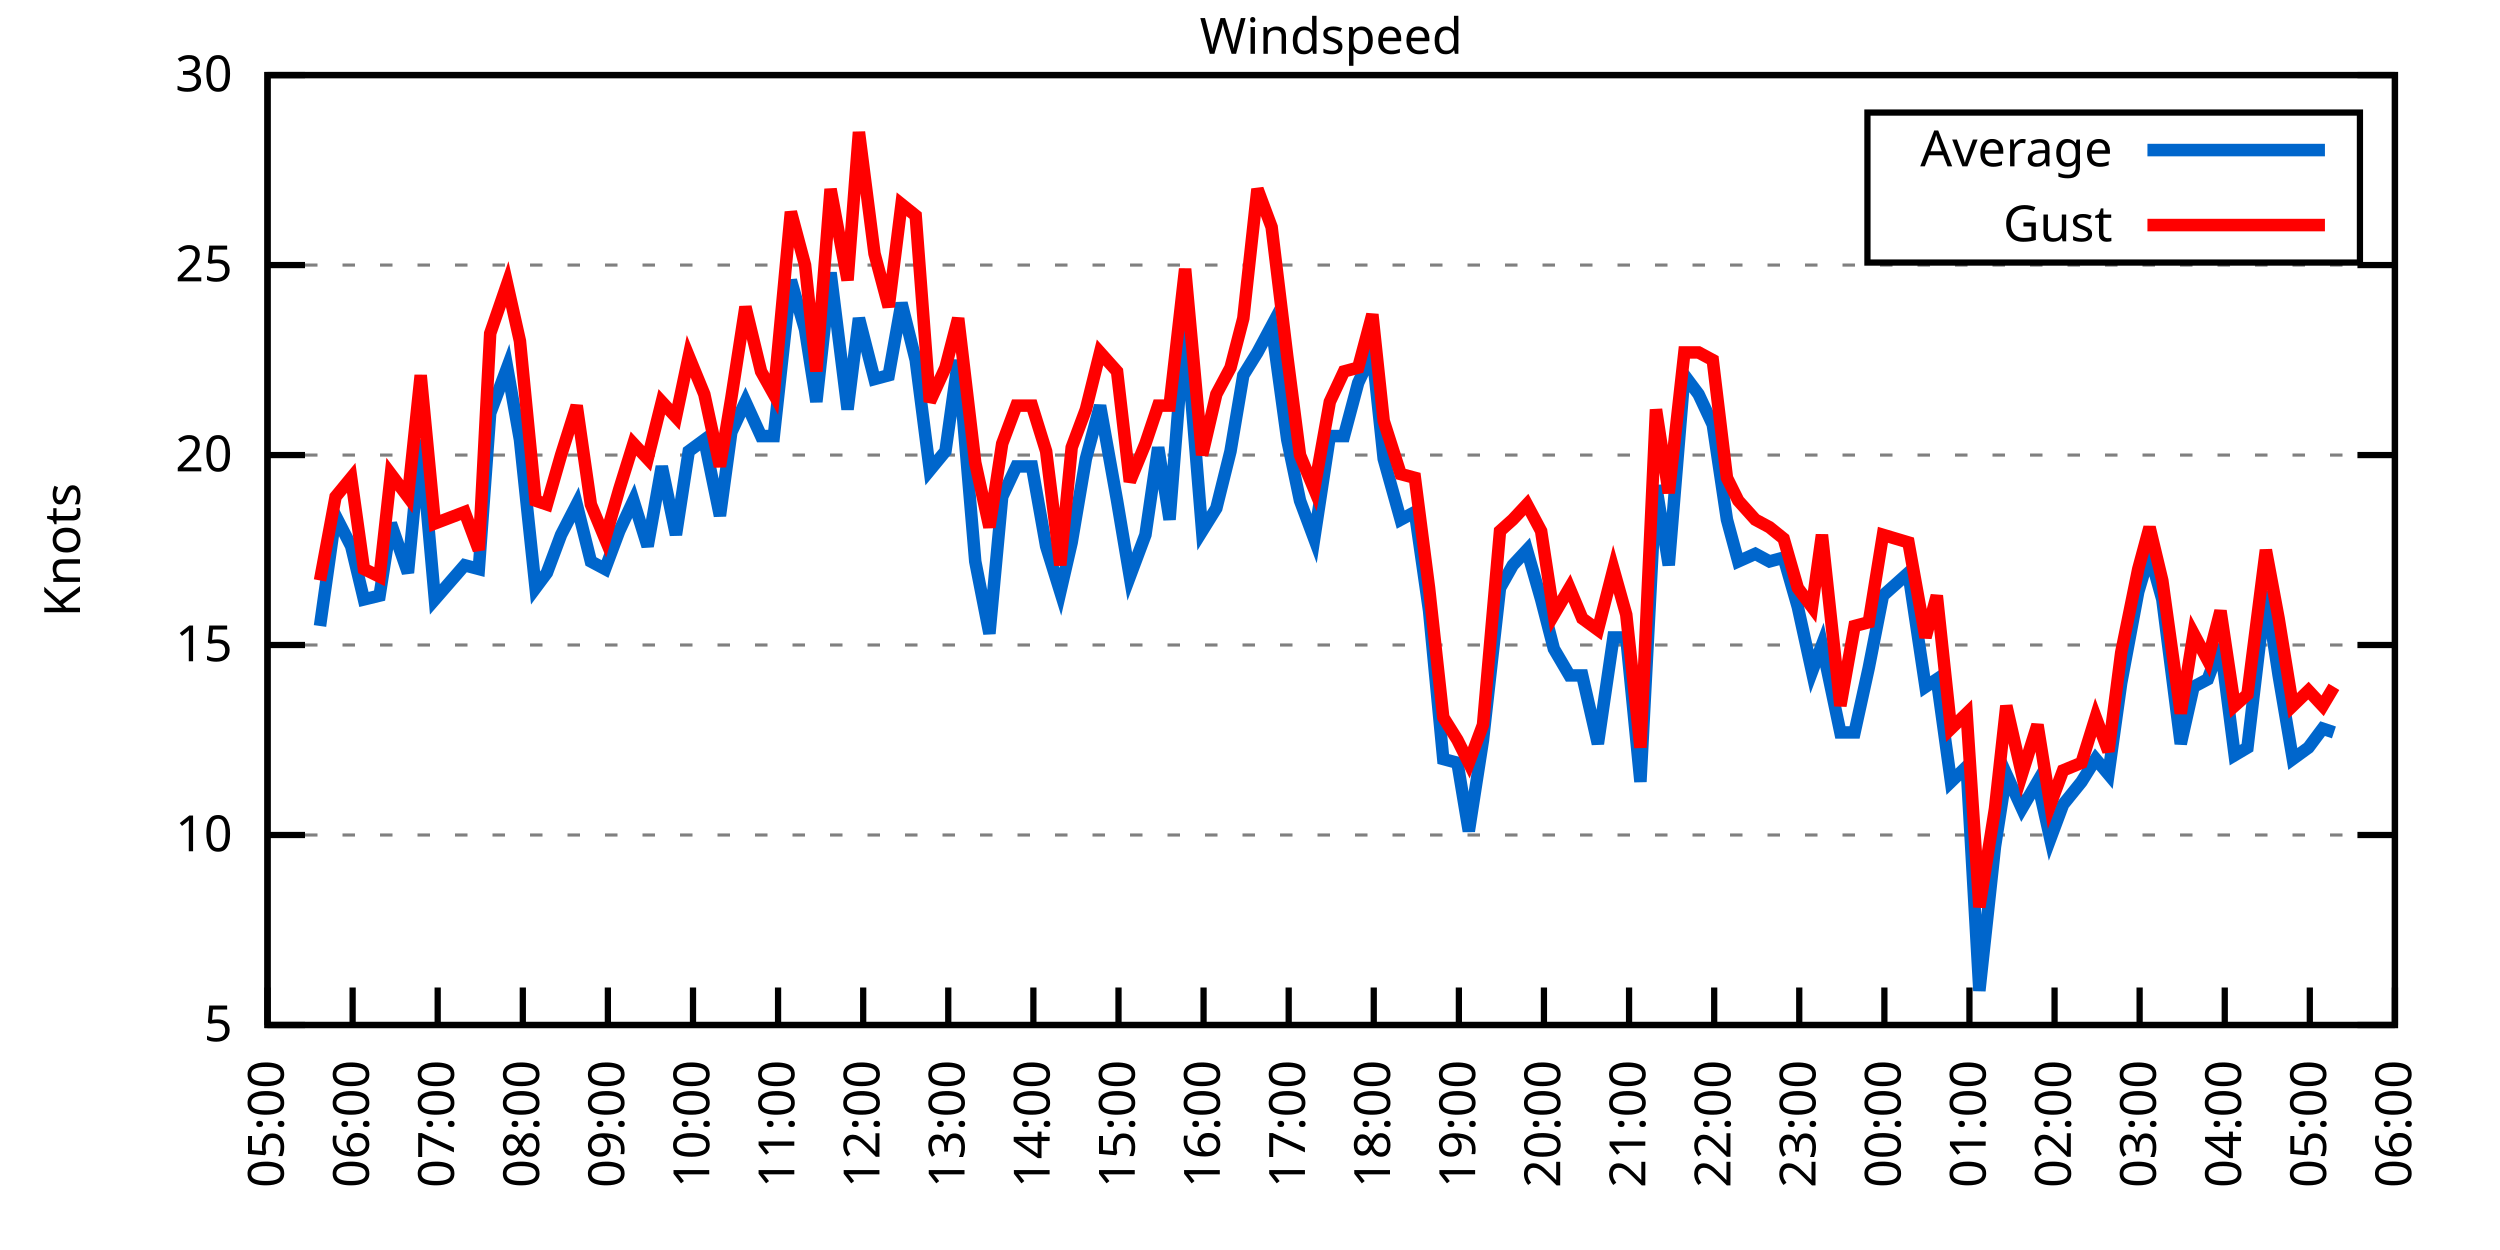
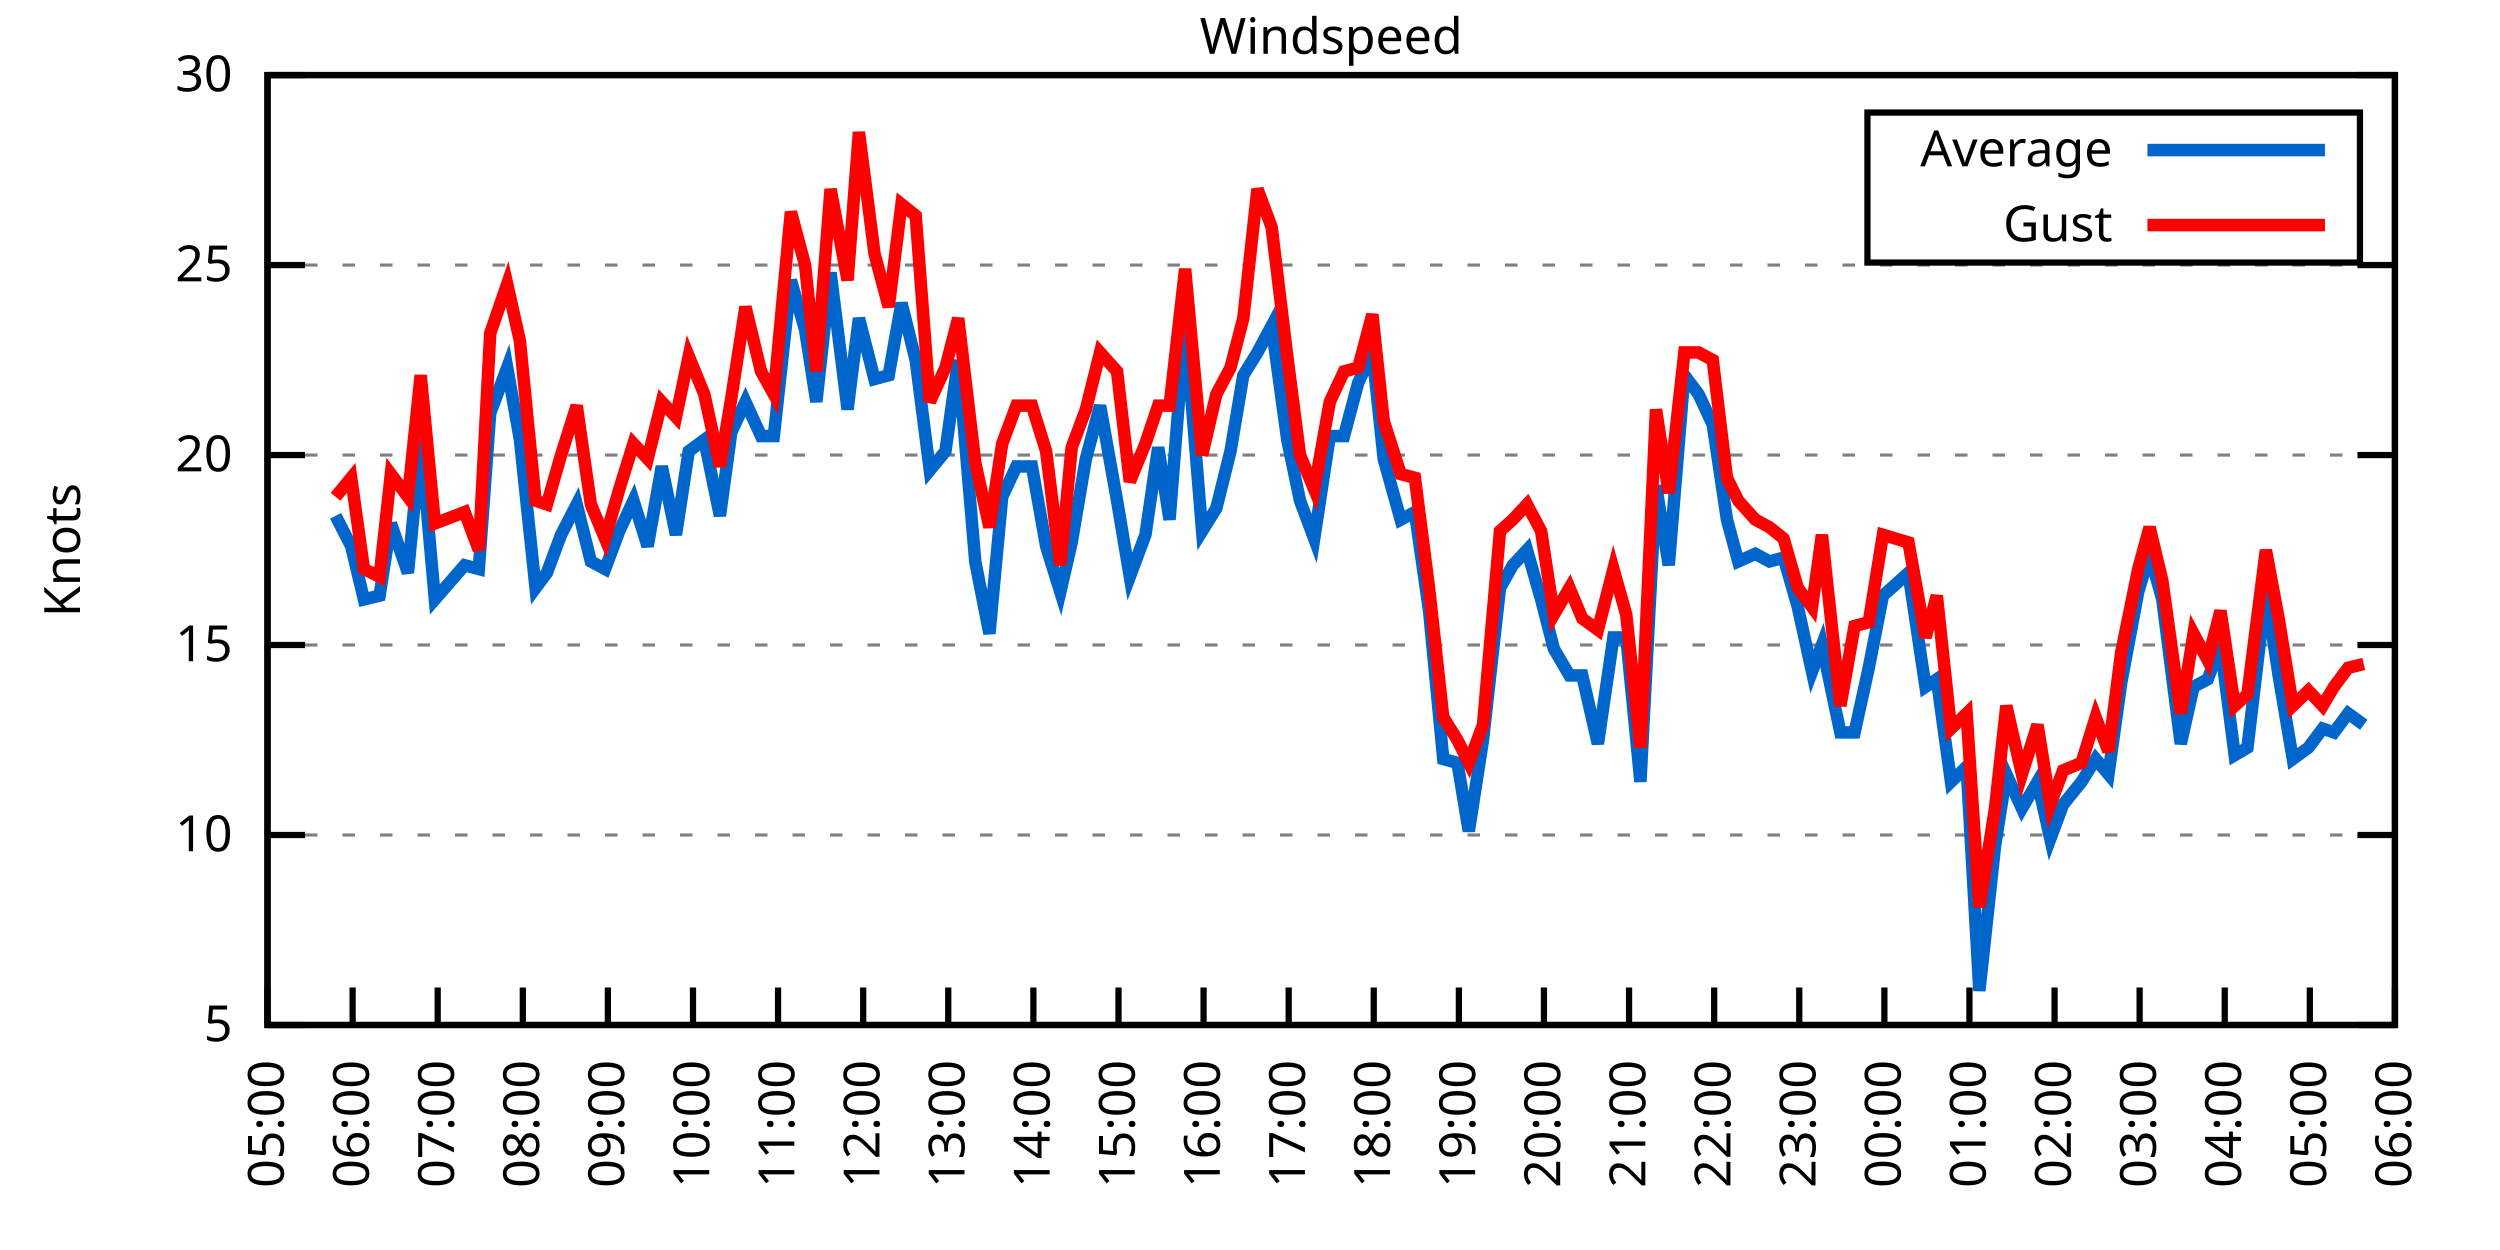
<svg xmlns="http://www.w3.org/2000/svg" xmlns:xlink="http://www.w3.org/1999/xlink" width="400" height="200" viewBox="0 0 400 200">
  <g id="gnuplot_canvas">
    <rect x="0" y="0" width="400" height="200" fill="none" />
    <defs>
      <circle id="gpDot" r="0.5" stroke-width="0.5" stroke="currentColor" />
      <path id="gpPt0" stroke-width="0.333" stroke="currentColor" d="M-1,0 h2 M0,-1 v2" />
      <path id="gpPt1" stroke-width="0.333" stroke="currentColor" d="M-1,-1 L1,1 M1,-1 L-1,1" />
      <path id="gpPt2" stroke-width="0.333" stroke="currentColor" d="M-1,0 L1,0 M0,-1 L0,1 M-1,-1 L1,1 M-1,1 L1,-1" />
      <rect id="gpPt3" stroke-width="0.333" stroke="currentColor" x="-1" y="-1" width="2" height="2" />
      <rect id="gpPt4" stroke-width="0.333" stroke="currentColor" fill="currentColor" x="-1" y="-1" width="2" height="2" />
      <circle id="gpPt5" stroke-width="0.333" stroke="currentColor" cx="0" cy="0" r="1" />
      <use xlink:href="#gpPt5" id="gpPt6" fill="currentColor" stroke="none" />
      <path id="gpPt7" stroke-width="0.333" stroke="currentColor" d="M0,-1.33 L-1.33,0.67 L1.33,0.67 z" />
      <use xlink:href="#gpPt7" id="gpPt8" fill="currentColor" stroke="none" />
      <use xlink:href="#gpPt7" id="gpPt9" stroke="currentColor" transform="rotate(180)" />
      <use xlink:href="#gpPt9" id="gpPt10" fill="currentColor" stroke="none" />
      <use xlink:href="#gpPt3" id="gpPt11" stroke="currentColor" transform="rotate(45)" />
      <use xlink:href="#gpPt11" id="gpPt12" fill="currentColor" stroke="none" />
      <path id="gpPt13" stroke-width="0.333" stroke="currentColor" d="M0,1.330 L1.265,0.411 L0.782,-1.067 L-0.782,-1.076 L-1.265,0.411 z" />
      <use xlink:href="#gpPt13" id="gpPt14" fill="currentColor" stroke="none" />
      <filter id="textbox" filterUnits="objectBoundingBox" x="0" y="0" height="1" width="1">
        <feFlood flood-color="white" flood-opacity="1" result="bgnd" />
        <feComposite in="SourceGraphic" in2="bgnd" operator="atop" />
      </filter>
      <filter id="greybox" filterUnits="objectBoundingBox" x="0" y="0" height="1" width="1">
        <feFlood flood-color="lightgrey" flood-opacity="1" result="grey" />
        <feComposite in="SourceGraphic" in2="grey" operator="atop" />
      </filter>
    </defs>
    <g fill="none" color="white" stroke="currentColor" stroke-width="1.00" stroke-linecap="butt" stroke-linejoin="miter">
</g>
    <g fill="none" color="black" stroke="currentColor" stroke-width="1.00" stroke-linecap="butt" stroke-linejoin="miter">
      <g stroke="none" shape-rendering="crispEdges">
        <polygon fill="rgb(255, 255, 255)" points="42.80,164.00 383.18,164.00 383.18,12.02 42.80,12.02 " />
      </g>
    </g>
    <g fill="none" color="black" stroke="currentColor" stroke-width="1.00" stroke-linecap="butt" stroke-linejoin="miter">
</g>
    <g fill="none" color="black" stroke="black" stroke-width="0.50" stroke-linecap="butt" stroke-linejoin="miter">
</g>
    <g fill="none" color="gray" stroke="currentColor" stroke-width="0.50" stroke-linecap="butt" stroke-linejoin="miter">
      <path stroke="gray" stroke-dasharray="2,4" class="gridline" d="M42.80,164.00 L383.19,164.00  " />
    </g>
    <g fill="none" color="gray" stroke="gray" stroke-width="1.00" stroke-linecap="butt" stroke-linejoin="miter">
</g>
    <g fill="none" color="black" stroke="currentColor" stroke-width="1.00" stroke-linecap="butt" stroke-linejoin="miter">
      <path stroke="black" d="M42.80,164.00 L48.80,164.00 M383.19,164.00 L377.19,164.00  " />
      <g transform="translate(37.20,166.60)" stroke="none" fill="black" font-family="Sans" font-size="8.00" text-anchor="end">
        <text>
          <tspan font-family="Sans"> 5</tspan>
        </text>
      </g>
    </g>
    <g fill="none" color="black" stroke="currentColor" stroke-width="1.00" stroke-linecap="butt" stroke-linejoin="miter">
</g>
    <g fill="none" color="black" stroke="black" stroke-width="0.50" stroke-linecap="butt" stroke-linejoin="miter">
</g>
    <g fill="none" color="gray" stroke="currentColor" stroke-width="0.50" stroke-linecap="butt" stroke-linejoin="miter">
      <path stroke="gray" stroke-dasharray="2,4" class="gridline" d="M42.80,133.60 L383.19,133.60  " />
    </g>
    <g fill="none" color="gray" stroke="gray" stroke-width="1.00" stroke-linecap="butt" stroke-linejoin="miter">
</g>
    <g fill="none" color="black" stroke="currentColor" stroke-width="1.00" stroke-linecap="butt" stroke-linejoin="miter">
      <path stroke="black" d="M42.80,133.60 L48.80,133.60 M383.19,133.60 L377.19,133.60  " />
      <g transform="translate(37.20,136.20)" stroke="none" fill="black" font-family="Sans" font-size="8.00" text-anchor="end">
        <text>
          <tspan font-family="Sans"> 10</tspan>
        </text>
      </g>
    </g>
    <g fill="none" color="black" stroke="currentColor" stroke-width="1.00" stroke-linecap="butt" stroke-linejoin="miter">
</g>
    <g fill="none" color="black" stroke="black" stroke-width="0.50" stroke-linecap="butt" stroke-linejoin="miter">
</g>
    <g fill="none" color="gray" stroke="currentColor" stroke-width="0.50" stroke-linecap="butt" stroke-linejoin="miter">
      <path stroke="gray" stroke-dasharray="2,4" class="gridline" d="M42.80,103.20 L383.19,103.20  " />
    </g>
    <g fill="none" color="gray" stroke="gray" stroke-width="1.00" stroke-linecap="butt" stroke-linejoin="miter">
</g>
    <g fill="none" color="black" stroke="currentColor" stroke-width="1.00" stroke-linecap="butt" stroke-linejoin="miter">
      <path stroke="black" d="M42.80,103.20 L48.80,103.20 M383.19,103.20 L377.19,103.20  " />
      <g transform="translate(37.20,105.80)" stroke="none" fill="black" font-family="Sans" font-size="8.00" text-anchor="end">
        <text>
          <tspan font-family="Sans"> 15</tspan>
        </text>
      </g>
    </g>
    <g fill="none" color="black" stroke="currentColor" stroke-width="1.00" stroke-linecap="butt" stroke-linejoin="miter">
</g>
    <g fill="none" color="black" stroke="black" stroke-width="0.50" stroke-linecap="butt" stroke-linejoin="miter">
</g>
    <g fill="none" color="gray" stroke="currentColor" stroke-width="0.50" stroke-linecap="butt" stroke-linejoin="miter">
      <path stroke="gray" stroke-dasharray="2,4" class="gridline" d="M42.80,72.81 L383.19,72.81  " />
    </g>
    <g fill="none" color="gray" stroke="gray" stroke-width="1.00" stroke-linecap="butt" stroke-linejoin="miter">
</g>
    <g fill="none" color="black" stroke="currentColor" stroke-width="1.00" stroke-linecap="butt" stroke-linejoin="miter">
      <path stroke="black" d="M42.80,72.81 L48.80,72.81 M383.19,72.81 L377.19,72.81  " />
      <g transform="translate(37.20,75.41)" stroke="none" fill="black" font-family="Sans" font-size="8.00" text-anchor="end">
        <text>
          <tspan font-family="Sans"> 20</tspan>
        </text>
      </g>
    </g>
    <g fill="none" color="black" stroke="currentColor" stroke-width="1.00" stroke-linecap="butt" stroke-linejoin="miter">
</g>
    <g fill="none" color="black" stroke="black" stroke-width="0.50" stroke-linecap="butt" stroke-linejoin="miter">
</g>
    <g fill="none" color="gray" stroke="currentColor" stroke-width="0.50" stroke-linecap="butt" stroke-linejoin="miter">
      <path stroke="gray" stroke-dasharray="2,4" class="gridline" d="M42.80,42.41 L383.19,42.41  " />
    </g>
    <g fill="none" color="gray" stroke="gray" stroke-width="1.00" stroke-linecap="butt" stroke-linejoin="miter">
</g>
    <g fill="none" color="black" stroke="currentColor" stroke-width="1.00" stroke-linecap="butt" stroke-linejoin="miter">
      <path stroke="black" d="M42.80,42.41 L48.80,42.41 M383.19,42.41 L377.19,42.41  " />
      <g transform="translate(37.20,45.01)" stroke="none" fill="black" font-family="Sans" font-size="8.00" text-anchor="end">
        <text>
          <tspan font-family="Sans"> 25</tspan>
        </text>
      </g>
    </g>
    <g fill="none" color="black" stroke="currentColor" stroke-width="1.00" stroke-linecap="butt" stroke-linejoin="miter">
</g>
    <g fill="none" color="black" stroke="black" stroke-width="0.50" stroke-linecap="butt" stroke-linejoin="miter">
</g>
    <g fill="none" color="gray" stroke="currentColor" stroke-width="0.50" stroke-linecap="butt" stroke-linejoin="miter">
      <path stroke="gray" stroke-dasharray="2,4" class="gridline" d="M42.80,12.01 L383.19,12.01  " />
    </g>
    <g fill="none" color="gray" stroke="gray" stroke-width="1.00" stroke-linecap="butt" stroke-linejoin="miter">
</g>
    <g fill="none" color="black" stroke="currentColor" stroke-width="1.00" stroke-linecap="butt" stroke-linejoin="miter">
      <path stroke="black" d="M42.80,12.01 L48.80,12.01 M383.19,12.01 L377.19,12.01  " />
      <g transform="translate(37.20,14.61)" stroke="none" fill="black" font-family="Sans" font-size="8.00" text-anchor="end">
        <text>
          <tspan font-family="Sans"> 30</tspan>
        </text>
      </g>
    </g>
    <g fill="none" color="black" stroke="currentColor" stroke-width="1.00" stroke-linecap="butt" stroke-linejoin="miter">
      <path stroke="black" d="M42.80,164.00 L42.80,158.00  " />
      <g transform="translate(45.40,169.60) rotate(270.00)" stroke="none" fill="black" font-family="Sans" font-size="8.00" text-anchor="end">
        <text>
          <tspan font-family="Sans">05:00</tspan>
        </text>
      </g>
    </g>
    <g fill="none" color="black" stroke="currentColor" stroke-width="1.00" stroke-linecap="butt" stroke-linejoin="miter">
      <path stroke="black" d="M56.42,164.00 L56.42,158.00  " />
      <g transform="translate(59.02,169.60) rotate(270.00)" stroke="none" fill="black" font-family="Sans" font-size="8.00" text-anchor="end">
        <text>
          <tspan font-family="Sans">06:00</tspan>
        </text>
      </g>
    </g>
    <g fill="none" color="black" stroke="currentColor" stroke-width="1.00" stroke-linecap="butt" stroke-linejoin="miter">
      <path stroke="black" d="M70.03,164.00 L70.03,158.00  " />
      <g transform="translate(72.63,169.60) rotate(270.00)" stroke="none" fill="black" font-family="Sans" font-size="8.00" text-anchor="end">
        <text>
          <tspan font-family="Sans">07:00</tspan>
        </text>
      </g>
    </g>
    <g fill="none" color="black" stroke="currentColor" stroke-width="1.00" stroke-linecap="butt" stroke-linejoin="miter">
      <path stroke="black" d="M83.65,164.00 L83.65,158.00  " />
      <g transform="translate(86.25,169.60) rotate(270.00)" stroke="none" fill="black" font-family="Sans" font-size="8.00" text-anchor="end">
        <text>
          <tspan font-family="Sans">08:00</tspan>
        </text>
      </g>
    </g>
    <g fill="none" color="black" stroke="currentColor" stroke-width="1.00" stroke-linecap="butt" stroke-linejoin="miter">
      <path stroke="black" d="M97.26,164.00 L97.26,158.00  " />
      <g transform="translate(99.86,169.60) rotate(270.00)" stroke="none" fill="black" font-family="Sans" font-size="8.00" text-anchor="end">
        <text>
          <tspan font-family="Sans">09:00</tspan>
        </text>
      </g>
    </g>
    <g fill="none" color="black" stroke="currentColor" stroke-width="1.00" stroke-linecap="butt" stroke-linejoin="miter">
      <path stroke="black" d="M110.88,164.00 L110.88,158.00  " />
      <g transform="translate(113.48,169.60) rotate(270.00)" stroke="none" fill="black" font-family="Sans" font-size="8.00" text-anchor="end">
        <text>
          <tspan font-family="Sans">10:00</tspan>
        </text>
      </g>
    </g>
    <g fill="none" color="black" stroke="currentColor" stroke-width="1.00" stroke-linecap="butt" stroke-linejoin="miter">
      <path stroke="black" d="M124.49,164.00 L124.49,158.00  " />
      <g transform="translate(127.09,169.60) rotate(270.00)" stroke="none" fill="black" font-family="Sans" font-size="8.00" text-anchor="end">
        <text>
          <tspan font-family="Sans">11:00</tspan>
        </text>
      </g>
    </g>
    <g fill="none" color="black" stroke="currentColor" stroke-width="1.00" stroke-linecap="butt" stroke-linejoin="miter">
      <path stroke="black" d="M138.11,164.00 L138.11,158.00  " />
      <g transform="translate(140.71,169.60) rotate(270.00)" stroke="none" fill="black" font-family="Sans" font-size="8.00" text-anchor="end">
        <text>
          <tspan font-family="Sans">12:00</tspan>
        </text>
      </g>
    </g>
    <g fill="none" color="black" stroke="currentColor" stroke-width="1.00" stroke-linecap="butt" stroke-linejoin="miter">
      <path stroke="black" d="M151.72,164.00 L151.72,158.00  " />
      <g transform="translate(154.32,169.60) rotate(270.00)" stroke="none" fill="black" font-family="Sans" font-size="8.00" text-anchor="end">
        <text>
          <tspan font-family="Sans">13:00</tspan>
        </text>
      </g>
    </g>
    <g fill="none" color="black" stroke="currentColor" stroke-width="1.00" stroke-linecap="butt" stroke-linejoin="miter">
      <path stroke="black" d="M165.34,164.00 L165.34,158.00  " />
      <g transform="translate(167.94,169.60) rotate(270.00)" stroke="none" fill="black" font-family="Sans" font-size="8.00" text-anchor="end">
        <text>
          <tspan font-family="Sans">14:00</tspan>
        </text>
      </g>
    </g>
    <g fill="none" color="black" stroke="currentColor" stroke-width="1.00" stroke-linecap="butt" stroke-linejoin="miter">
      <path stroke="black" d="M178.96,164.00 L178.96,158.00  " />
      <g transform="translate(181.56,169.60) rotate(270.00)" stroke="none" fill="black" font-family="Sans" font-size="8.00" text-anchor="end">
        <text>
          <tspan font-family="Sans">15:00</tspan>
        </text>
      </g>
    </g>
    <g fill="none" color="black" stroke="currentColor" stroke-width="1.00" stroke-linecap="butt" stroke-linejoin="miter">
      <path stroke="black" d="M192.57,164.00 L192.57,158.00  " />
      <g transform="translate(195.17,169.60) rotate(270.00)" stroke="none" fill="black" font-family="Sans" font-size="8.00" text-anchor="end">
        <text>
          <tspan font-family="Sans">16:00</tspan>
        </text>
      </g>
    </g>
    <g fill="none" color="black" stroke="currentColor" stroke-width="1.00" stroke-linecap="butt" stroke-linejoin="miter">
      <path stroke="black" d="M206.19,164.00 L206.19,158.00  " />
      <g transform="translate(208.79,169.60) rotate(270.00)" stroke="none" fill="black" font-family="Sans" font-size="8.00" text-anchor="end">
        <text>
          <tspan font-family="Sans">17:00</tspan>
        </text>
      </g>
    </g>
    <g fill="none" color="black" stroke="currentColor" stroke-width="1.00" stroke-linecap="butt" stroke-linejoin="miter">
      <path stroke="black" d="M219.80,164.00 L219.80,158.00  " />
      <g transform="translate(222.40,169.60) rotate(270.00)" stroke="none" fill="black" font-family="Sans" font-size="8.00" text-anchor="end">
        <text>
          <tspan font-family="Sans">18:00</tspan>
        </text>
      </g>
    </g>
    <g fill="none" color="black" stroke="currentColor" stroke-width="1.00" stroke-linecap="butt" stroke-linejoin="miter">
      <path stroke="black" d="M233.42,164.00 L233.42,158.00  " />
      <g transform="translate(236.02,169.60) rotate(270.00)" stroke="none" fill="black" font-family="Sans" font-size="8.00" text-anchor="end">
        <text>
          <tspan font-family="Sans">19:00</tspan>
        </text>
      </g>
    </g>
    <g fill="none" color="black" stroke="currentColor" stroke-width="1.00" stroke-linecap="butt" stroke-linejoin="miter">
      <path stroke="black" d="M247.03,164.00 L247.03,158.00  " />
      <g transform="translate(249.63,169.60) rotate(270.00)" stroke="none" fill="black" font-family="Sans" font-size="8.00" text-anchor="end">
        <text>
          <tspan font-family="Sans">20:00</tspan>
        </text>
      </g>
    </g>
    <g fill="none" color="black" stroke="currentColor" stroke-width="1.00" stroke-linecap="butt" stroke-linejoin="miter">
      <path stroke="black" d="M260.65,164.00 L260.65,158.00  " />
      <g transform="translate(263.25,169.60) rotate(270.00)" stroke="none" fill="black" font-family="Sans" font-size="8.00" text-anchor="end">
        <text>
          <tspan font-family="Sans">21:00</tspan>
        </text>
      </g>
    </g>
    <g fill="none" color="black" stroke="currentColor" stroke-width="1.00" stroke-linecap="butt" stroke-linejoin="miter">
      <path stroke="black" d="M274.27,164.00 L274.27,158.00  " />
      <g transform="translate(276.87,169.60) rotate(270.00)" stroke="none" fill="black" font-family="Sans" font-size="8.00" text-anchor="end">
        <text>
          <tspan font-family="Sans">22:00</tspan>
        </text>
      </g>
    </g>
    <g fill="none" color="black" stroke="currentColor" stroke-width="1.00" stroke-linecap="butt" stroke-linejoin="miter">
      <path stroke="black" d="M287.88,164.00 L287.88,158.00  " />
      <g transform="translate(290.48,169.60) rotate(270.00)" stroke="none" fill="black" font-family="Sans" font-size="8.00" text-anchor="end">
        <text>
          <tspan font-family="Sans">23:00</tspan>
        </text>
      </g>
    </g>
    <g fill="none" color="black" stroke="currentColor" stroke-width="1.00" stroke-linecap="butt" stroke-linejoin="miter">
      <path stroke="black" d="M301.50,164.00 L301.50,158.00  " />
      <g transform="translate(304.10,169.60) rotate(270.00)" stroke="none" fill="black" font-family="Sans" font-size="8.00" text-anchor="end">
        <text>
          <tspan font-family="Sans">00:00</tspan>
        </text>
      </g>
    </g>
    <g fill="none" color="black" stroke="currentColor" stroke-width="1.00" stroke-linecap="butt" stroke-linejoin="miter">
      <path stroke="black" d="M315.11,164.00 L315.11,158.00  " />
      <g transform="translate(317.71,169.60) rotate(270.00)" stroke="none" fill="black" font-family="Sans" font-size="8.00" text-anchor="end">
        <text>
          <tspan font-family="Sans">01:00</tspan>
        </text>
      </g>
    </g>
    <g fill="none" color="black" stroke="currentColor" stroke-width="1.00" stroke-linecap="butt" stroke-linejoin="miter">
      <path stroke="black" d="M328.73,164.00 L328.73,158.00  " />
      <g transform="translate(331.33,169.60) rotate(270.00)" stroke="none" fill="black" font-family="Sans" font-size="8.00" text-anchor="end">
        <text>
          <tspan font-family="Sans">02:00</tspan>
        </text>
      </g>
    </g>
    <g fill="none" color="black" stroke="currentColor" stroke-width="1.00" stroke-linecap="butt" stroke-linejoin="miter">
      <path stroke="black" d="M342.34,164.00 L342.34,158.00  " />
      <g transform="translate(344.94,169.60) rotate(270.00)" stroke="none" fill="black" font-family="Sans" font-size="8.00" text-anchor="end">
        <text>
          <tspan font-family="Sans">03:00</tspan>
        </text>
      </g>
    </g>
    <g fill="none" color="black" stroke="currentColor" stroke-width="1.00" stroke-linecap="butt" stroke-linejoin="miter">
      <path stroke="black" d="M355.96,164.00 L355.96,158.00  " />
      <g transform="translate(358.56,169.60) rotate(270.00)" stroke="none" fill="black" font-family="Sans" font-size="8.00" text-anchor="end">
        <text>
          <tspan font-family="Sans">04:00</tspan>
        </text>
      </g>
    </g>
    <g fill="none" color="black" stroke="currentColor" stroke-width="1.00" stroke-linecap="butt" stroke-linejoin="miter">
      <path stroke="black" d="M369.57,164.00 L369.57,158.00  " />
      <g transform="translate(372.17,169.60) rotate(270.00)" stroke="none" fill="black" font-family="Sans" font-size="8.00" text-anchor="end">
        <text>
          <tspan font-family="Sans">05:00</tspan>
        </text>
      </g>
    </g>
    <g fill="none" color="black" stroke="currentColor" stroke-width="1.00" stroke-linecap="butt" stroke-linejoin="miter">
      <path stroke="black" d="M383.19,164.00 L383.19,158.00  " />
      <g transform="translate(385.79,169.60) rotate(270.00)" stroke="none" fill="black" font-family="Sans" font-size="8.00" text-anchor="end">
        <text>
          <tspan font-family="Sans">06:00</tspan>
        </text>
      </g>
    </g>
    <g fill="none" color="black" stroke="currentColor" stroke-width="1.00" stroke-linecap="butt" stroke-linejoin="miter">
</g>
    <g fill="none" color="black" stroke="currentColor" stroke-width="1.00" stroke-linecap="butt" stroke-linejoin="miter">
      <path stroke="black" d="M42.80,12.01 L42.80,164.00 L383.19,164.00 L383.19,12.01 L42.80,12.01 Z  " />
    </g>
    <g fill="none" color="black" stroke="currentColor" stroke-width="1.00" stroke-linecap="butt" stroke-linejoin="miter">
</g>
    <g fill="none" color="black" stroke="currentColor" stroke-width="1.00" stroke-linecap="butt" stroke-linejoin="miter">
      <path stroke="black" d="M298.79,42.01 L298.79,18.01 L377.59,18.01 L377.59,42.01 L298.79,42.01 Z  " />
    </g>
    <g id="Windspeed_plot_1">
      <g fill="none" color="white" stroke="black" stroke-width="2.00" stroke-linecap="butt" stroke-linejoin="miter">
</g>
      <g fill="none" color="black" stroke="currentColor" stroke-width="2.00" stroke-linecap="butt" stroke-linejoin="miter">
        <g transform="translate(337.99,26.61)" stroke="none" fill="black" font-family="Sans" font-size="8.00" text-anchor="end">
          <text>
            <tspan font-family="Sans">Average</tspan>
          </text>
        </g>
      </g>
      <g fill="none" color="black" stroke="currentColor" stroke-width="2.00" stroke-linecap="butt" stroke-linejoin="miter">
-         <path stroke="rgb(  0, 102, 204)" d="M343.59,24.01 L371.99,24.01 M51.20,100.16 L53.69,82.53 L56.19,87.40 L58.23,95.91 L60.73,95.30 L62.54,83.75   L65.27,91.65 L67.31,70.37 L69.58,95.91 L74.34,90.44 L76.61,91.04 L78.43,66.12 L81.15,58.82 L83.19,70.37   L85.69,94.08 L87.50,91.65 L89.77,85.57 L92.27,80.71 L94.54,89.83 L96.81,91.04 L99.08,84.97 L101.35,80.10   L103.62,87.40 L105.89,74.63 L108.15,85.57 L110.20,72.20 L112.69,70.37 L115.19,82.53 L117.01,69.16 L119.27,64.29   L121.77,69.77 L123.81,69.77 L126.54,44.84 L128.81,52.74 L130.62,64.29 L132.89,43.62 L135.61,65.51 L137.43,50.92   L139.92,60.65 L142.19,60.04 L144.24,48.49 L146.51,57.61 L148.77,75.24 L151.27,72.20 L153.31,57.61 L156.04,89.83   L158.31,101.38 L160.35,79.49 L162.62,74.63 L165.11,74.63 L167.38,87.40 L169.65,94.69 L171.47,86.79 L173.74,73.41   L176.01,64.90 L178.73,80.10 L180.77,92.26 L183.27,85.57 L185.31,71.59 L187.13,83.14 L189.62,51.53 L192.34,84.97   L194.61,81.32 L196.88,72.20 L198.93,60.04 L201.19,56.39 L203.46,52.14 L205.96,70.37 L208.00,80.10 L210.27,86.18   L212.77,69.77 L215.04,69.77 L217.31,61.25 L219.58,56.39 L221.39,73.41 L224.11,83.14 L226.38,81.93 L228.65,97.73   L230.92,121.44 L233.19,122.05 L235.01,132.99 L237.28,118.40 L240.00,94.08 L242.04,90.44 L244.31,88.00 L246.58,95.91   L248.62,103.81 L251.12,108.07 L253.16,108.07 L255.66,119.01 L258.15,101.99 L260.20,101.99 L262.47,125.09 L264.96,77.67   L267.00,90.44 L269.50,60.04 L271.77,63.08 L274.04,67.94 L276.31,83.14 L278.12,89.83 L280.85,88.61 L283.12,89.83   L285.38,89.22 L287.65,97.12 L289.92,107.46 L291.51,103.20 L294.46,117.19 L296.73,117.19 L299.00,106.85 L301.27,95.30   L303.31,93.48 L305.35,91.65 L308.08,109.89 L309.89,108.68 L312.16,125.09 L314.66,122.66 L316.70,158.53 L319.20,135.43   L321.01,123.87 L323.51,129.35 L326.00,125.09 L328.05,134.21 L330.09,128.74 L333.04,125.09 L335.31,121.44 L337.35,123.87   L339.39,109.28 L342.12,94.69 L343.93,88.61 L345.97,95.91 L348.92,119.01 L350.97,109.89 L353.24,108.68 L355.28,103.20   L357.55,120.83 L359.59,119.62 L362.54,94.69 L364.58,108.07 L366.85,121.44 L369.35,119.62 L371.62,116.58 L373.43,117.19    " />
+         <path stroke="rgb(  0, 102, 204)" d="M343.59,24.01 L371.99,24.01 M53.69,82.53 L56.19,87.40 L58.23,95.91 L60.73,95.30 L62.54,83.75 L65.27,91.65   L67.31,70.37 L69.58,95.91 L74.34,90.44 L76.61,91.04 L78.43,66.12 L81.15,58.82 L83.19,70.37 L85.69,94.08   L87.50,91.65 L89.77,85.57 L92.27,80.71 L94.54,89.83 L96.81,91.04 L99.08,84.97 L101.35,80.10 L103.62,87.40   L105.89,74.63 L108.15,85.57 L110.20,72.20 L112.69,70.37 L115.19,82.53 L117.01,69.16 L119.27,64.29 L121.77,69.77   L123.81,69.77 L126.54,44.84 L128.81,52.74 L130.62,64.29 L132.89,43.62 L135.61,65.51 L137.43,50.92 L139.92,60.65   L142.19,60.04 L144.24,48.49 L146.51,57.61 L148.77,75.24 L151.27,72.20 L153.31,57.61 L156.04,89.83 L158.31,101.38   L160.35,79.49 L162.62,74.63 L165.11,74.63 L167.38,87.40 L169.65,94.69 L171.47,86.79 L173.74,73.41 L176.01,64.90   L178.73,80.10 L180.77,92.26 L183.27,85.57 L185.31,71.59 L187.13,83.14 L189.62,51.53 L192.34,84.97 L194.61,81.32   L196.88,72.20 L198.93,60.04 L201.19,56.39 L203.46,52.14 L205.96,70.37 L208.00,80.10 L210.27,86.18 L212.77,69.77   L215.04,69.77 L217.31,61.25 L219.58,56.39 L221.39,73.41 L224.11,83.14 L226.38,81.93 L228.65,97.73 L230.92,121.44   L233.19,122.05 L235.01,132.99 L237.28,118.40 L240.00,94.08 L242.04,90.44 L244.31,88.00 L246.58,95.91 L248.62,103.81   L251.12,108.07 L253.16,108.07 L255.66,119.01 L258.15,101.99 L260.20,101.99 L262.47,125.09 L264.96,77.67 L267.00,90.44   L269.50,60.04 L271.77,63.08 L274.04,67.94 L276.31,83.14 L278.12,89.83 L280.85,88.61 L283.12,89.83 L285.38,89.22   L287.65,97.12 L289.92,107.46 L291.51,103.20 L294.46,117.19 L296.73,117.19 L299.00,106.85 L301.27,95.30 L303.31,93.48   L305.35,91.65 L308.08,109.89 L309.89,108.68 L312.16,125.09 L314.66,122.66 L316.70,158.53 L319.20,135.43 L321.01,123.87   L323.51,129.35 L326.00,125.09 L328.05,134.21 L330.09,128.74 L333.04,125.09 L335.31,121.44 L337.35,123.87 L339.39,109.28   L342.12,94.69 L343.93,88.61 L345.97,95.91 L348.92,119.01 L350.97,109.89 L353.24,108.68 L355.28,103.20 L357.55,120.83   L359.59,119.62 L362.54,94.69 L364.58,108.07 L366.85,121.44 L369.35,119.62 L371.62,116.58 L373.43,117.19 L375.70,114.15   L378.20,115.97  " />
      </g>
    </g>
    <g id="Windspeed_plot_2">
      <g fill="none" color="black" stroke="currentColor" stroke-width="2.00" stroke-linecap="butt" stroke-linejoin="miter">
        <g transform="translate(337.99,38.61)" stroke="none" fill="black" font-family="Sans" font-size="8.00" text-anchor="end">
          <text>
            <tspan font-family="Sans">Gust</tspan>
          </text>
        </g>
      </g>
      <g fill="none" color="black" stroke="currentColor" stroke-width="2.00" stroke-linecap="butt" stroke-linejoin="miter">
-         <path stroke="rgb(255,   0,   0)" d="M343.59,36.01 L371.99,36.01 M51.20,92.87 L53.69,79.49 L56.19,76.45 L58.23,91.04 L60.73,92.26 L62.54,75.85   L65.27,79.49 L67.31,60.04 L69.58,83.75 L74.34,81.93 L76.61,88.00 L78.43,53.35 L81.15,45.45 L83.19,54.57   L85.69,80.10 L87.50,80.71 L89.77,72.81 L92.27,64.90 L94.54,80.71 L96.81,86.18 L99.08,78.28 L101.35,70.98   L103.62,73.41 L105.89,64.29 L108.15,66.73 L110.20,57.00 L112.69,63.08 L115.19,74.63 L117.01,63.69 L119.27,49.10   L121.77,59.43 L123.81,63.08 L126.54,33.90 L128.81,42.41 L130.62,59.43 L132.89,30.25 L135.61,44.84 L137.43,21.13   L139.92,40.58 L142.19,49.10 L144.24,32.68 L146.51,34.50 L148.77,64.29 L151.27,58.82 L153.31,50.92 L156.04,74.02   L158.31,84.36 L160.35,70.98 L162.62,64.90 L165.11,64.90 L167.38,72.20 L169.65,90.44 L171.47,71.59 L173.74,65.51   L176.01,56.39 L178.73,59.43 L180.77,77.06 L183.27,70.98 L185.31,64.90 L187.13,64.90 L189.62,43.02 L192.34,72.81   L194.61,63.08 L196.88,58.82 L198.93,50.92 L201.19,30.25 L203.46,36.33 L205.96,57.00 L208.00,72.81 L210.27,78.28   L212.77,64.29 L215.04,59.43 L217.31,58.82 L219.58,50.31 L221.39,67.33 L224.11,75.85 L226.38,76.45 L228.65,94.08   L230.92,114.76 L233.19,118.40 L235.01,122.05 L237.28,115.97 L240.00,84.97 L242.04,83.14 L244.31,80.71 L246.58,84.97   L248.62,98.34 L251.12,94.08 L253.16,98.95 L255.66,100.77 L258.15,91.04 L260.20,98.34 L262.47,119.62 L264.96,65.51   L267.00,78.89 L269.50,56.39 L271.77,56.39 L274.04,57.61 L276.31,76.45 L278.12,80.10 L280.85,83.14 L283.12,84.36   L285.38,86.18 L287.65,94.08 L289.92,97.12 L291.51,85.57 L294.46,112.93 L296.73,100.16 L299.00,99.56 L301.27,85.57   L303.31,86.18 L305.35,86.79 L308.08,101.99 L309.89,95.30 L312.16,116.58 L314.66,114.15 L316.70,145.15 L319.20,129.35   L321.01,112.93 L323.51,123.87 L326.00,115.97 L328.05,128.74 L330.09,123.27 L333.04,122.05 L335.31,114.76 L337.35,120.23   L339.39,104.42 L342.12,91.04 L343.93,84.36 L345.97,92.87 L348.92,114.15 L350.97,101.38 L353.24,105.64 L355.28,97.73   L357.55,112.93 L359.59,111.11 L362.54,88.00 L364.58,98.95 L366.85,112.93 L369.35,110.50 L371.62,112.93 L373.43,109.89    " />
+         <path stroke="rgb(255,   0,   0)" d="M343.59,36.01 L371.99,36.01 M53.69,79.49 L56.19,76.45 L58.23,91.04 L60.73,92.26 L62.54,75.85 L65.27,79.49   L67.31,60.04 L69.58,83.75 L74.34,81.93 L76.61,88.00 L78.43,53.35 L81.15,45.45 L83.19,54.57 L85.69,80.10   L87.50,80.71 L89.77,72.81 L92.27,64.90 L94.54,80.71 L96.81,86.18 L99.08,78.28 L101.35,70.98 L103.62,73.41   L105.89,64.29 L108.15,66.73 L110.20,57.00 L112.69,63.08 L115.19,74.63 L117.01,63.69 L119.27,49.10 L121.77,59.43   L123.81,63.08 L126.54,33.90 L128.81,42.41 L130.62,59.43 L132.89,30.25 L135.61,44.84 L137.43,21.13 L139.92,40.58   L142.19,49.10 L144.24,32.68 L146.51,34.50 L148.77,64.29 L151.27,58.82 L153.31,50.92 L156.04,74.02 L158.31,84.36   L160.35,70.98 L162.62,64.90 L165.11,64.90 L167.38,72.20 L169.65,90.44 L171.47,71.59 L173.74,65.51 L176.01,56.39   L178.73,59.43 L180.77,77.06 L183.27,70.98 L185.31,64.90 L187.13,64.90 L189.62,43.02 L192.34,72.81 L194.61,63.08   L196.88,58.82 L198.93,50.92 L201.19,30.25 L203.46,36.33 L205.96,57.00 L208.00,72.81 L210.27,78.28 L212.77,64.29   L215.04,59.43 L217.31,58.82 L219.58,50.31 L221.39,67.33 L224.11,75.85 L226.38,76.45 L228.65,94.08 L230.92,114.76   L233.19,118.40 L235.01,122.05 L237.28,115.97 L240.00,84.97 L242.04,83.14 L244.31,80.71 L246.58,84.97 L248.62,98.34   L251.12,94.08 L253.16,98.95 L255.66,100.77 L258.15,91.04 L260.20,98.34 L262.47,119.62 L264.96,65.51 L267.00,78.89   L269.50,56.39 L271.77,56.39 L274.04,57.61 L276.31,76.45 L278.12,80.10 L280.85,83.14 L283.12,84.36 L285.38,86.18   L287.65,94.08 L289.92,97.12 L291.51,85.57 L294.46,112.93 L296.73,100.16 L299.00,99.56 L301.27,85.57 L303.31,86.18   L305.35,86.79 L308.08,101.99 L309.89,95.30 L312.16,116.58 L314.66,114.15 L316.70,145.15 L319.20,129.35 L321.01,112.93   L323.51,123.87 L326.00,115.97 L328.05,128.74 L330.09,123.27 L333.04,122.05 L335.31,114.76 L337.35,120.23 L339.39,104.42   L342.12,91.04 L343.93,84.36 L345.97,92.87 L348.92,114.15 L350.97,101.38 L353.24,105.64 L355.28,97.73 L357.55,112.93   L359.59,111.11 L362.54,88.00 L364.58,98.95 L366.85,112.93 L369.35,110.50 L371.62,112.93 L373.43,109.89 L375.70,106.85   L378.20,106.24  " />
      </g>
    </g>
    <g fill="none" color="black" stroke="currentColor" stroke-width="2.00" stroke-linecap="butt" stroke-linejoin="miter">
</g>
    <g fill="none" color="black" stroke="black" stroke-width="1.00" stroke-linecap="butt" stroke-linejoin="miter">
</g>
    <g fill="none" color="black" stroke="currentColor" stroke-width="1.00" stroke-linecap="butt" stroke-linejoin="miter">
      <path stroke="black" d="M42.80,12.01 L42.80,164.00 L383.19,164.00 L383.19,12.01 L42.80,12.01 Z  " />
      <g transform="translate(12.80,88.01) rotate(270.00)" stroke="none" fill="black" font-family="Sans" font-size="8.00" text-anchor="middle">
        <text>
          <tspan font-family="Sans">Knots</tspan>
        </text>
      </g>
    </g>
    <g fill="none" color="black" stroke="currentColor" stroke-width="1.00" stroke-linecap="butt" stroke-linejoin="miter">
</g>
    <g fill="none" color="black" stroke="currentColor" stroke-width="1.00" stroke-linecap="butt" stroke-linejoin="miter">
      <g transform="translate(212.99,8.61)" stroke="none" fill="black" font-family="Sans" font-size="8.00" text-anchor="middle">
        <text>
          <tspan font-family="Sans">Windspeed</tspan>
        </text>
      </g>
    </g>
    <g fill="none" color="black" stroke="currentColor" stroke-width="1.00" stroke-linecap="butt" stroke-linejoin="miter">
</g>
  </g>
</svg>
